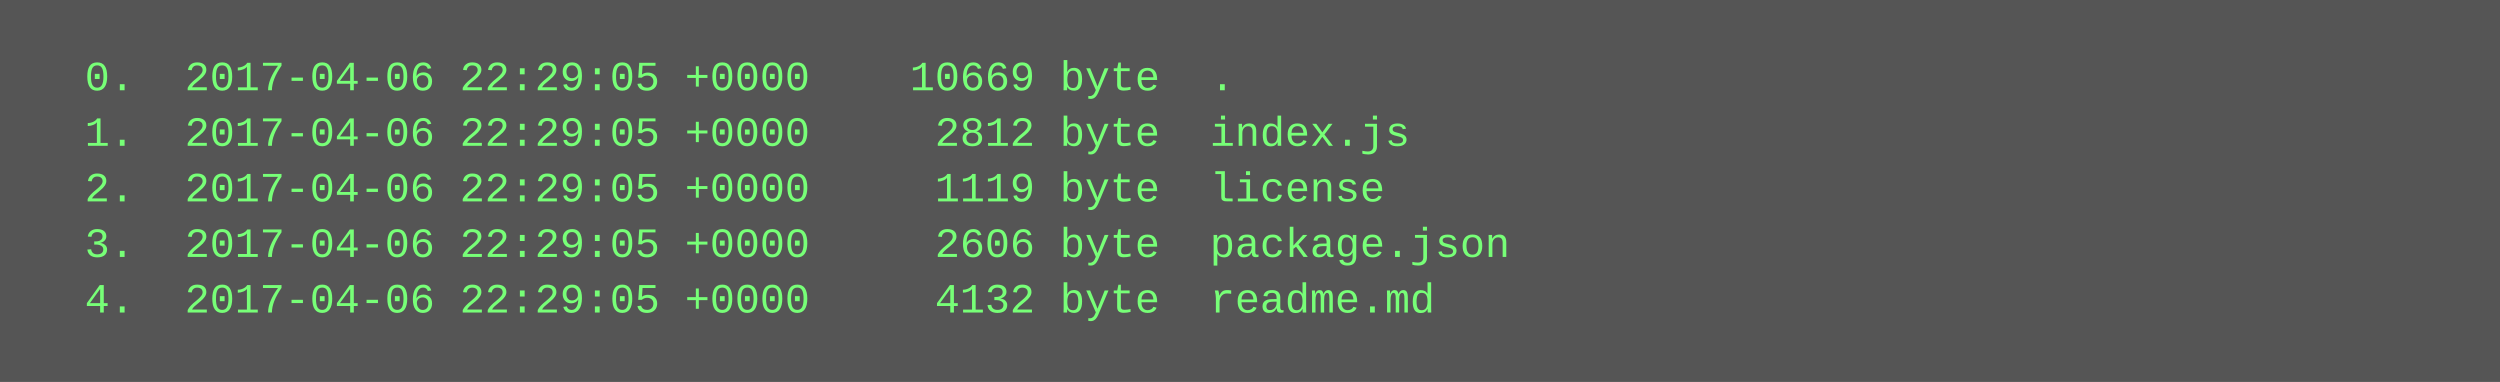
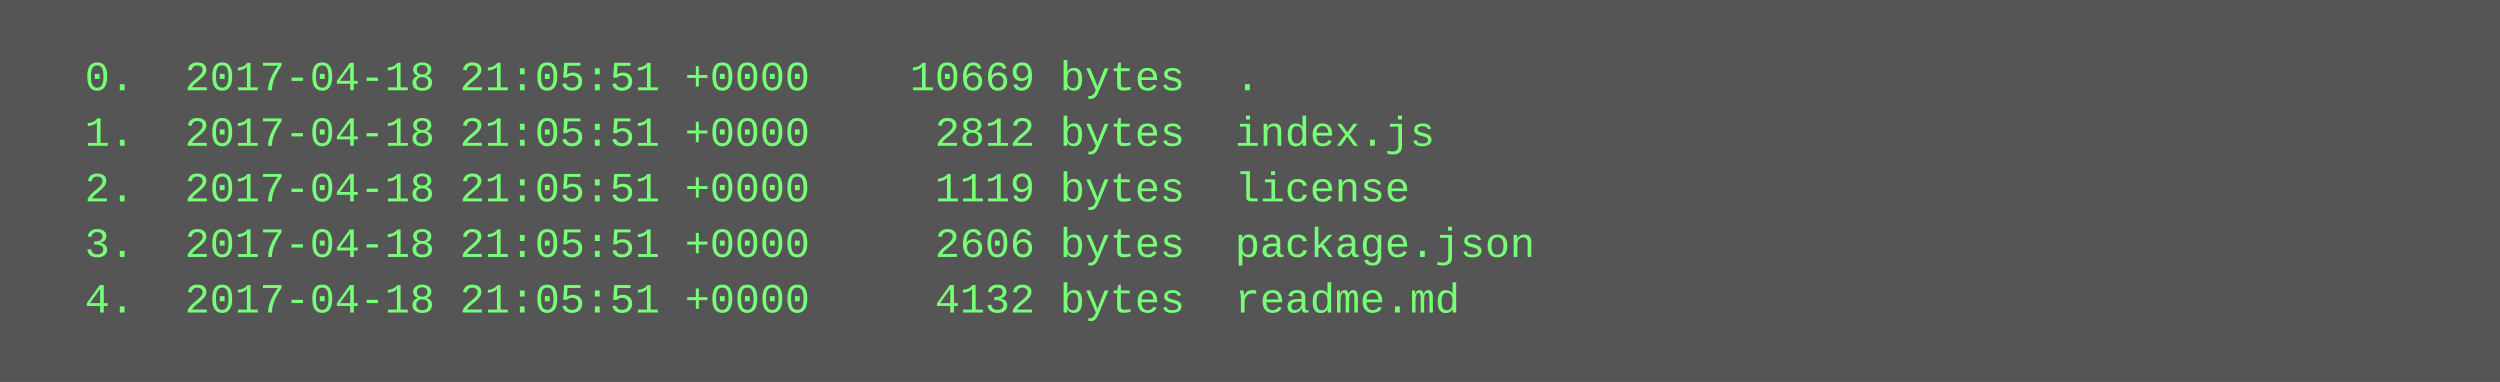
<svg xmlns="http://www.w3.org/2000/svg" height="110" width="720">
  <rect height="110" fill="#555" width="720" />
  <text fill="#7f7" font-family="Courier New" font-size="12" xml:space="preserve">
-     <tspan x="10" y="26">  0.  2017-04-06 22:29:05 +0000    10669 byte  .</tspan>
-     <tspan x="10" y="42">  1.  2017-04-06 22:29:05 +0000     2812 byte  index.js</tspan>
-     <tspan x="10" y="58">  2.  2017-04-06 22:29:05 +0000     1119 byte  license</tspan>
-     <tspan x="10" y="74">  3.  2017-04-06 22:29:05 +0000     2606 byte  package.json</tspan>
-     <tspan x="10" y="90">  4.  2017-04-06 22:29:05 +0000     4132 byte  readme.md</tspan>
+     <tspan x="10" y="26">  0.  2017-04-18 21:05:51 +0000    10669 bytes  .</tspan>
+     <tspan x="10" y="42">  1.  2017-04-18 21:05:51 +0000     2812 bytes  index.js</tspan>
+     <tspan x="10" y="58">  2.  2017-04-18 21:05:51 +0000     1119 bytes  license</tspan>
+     <tspan x="10" y="74">  3.  2017-04-18 21:05:51 +0000     2606 bytes  package.json</tspan>
+     <tspan x="10" y="90">  4.  2017-04-18 21:05:51 +0000     4132 bytes  readme.md</tspan>
  </text>
</svg>
